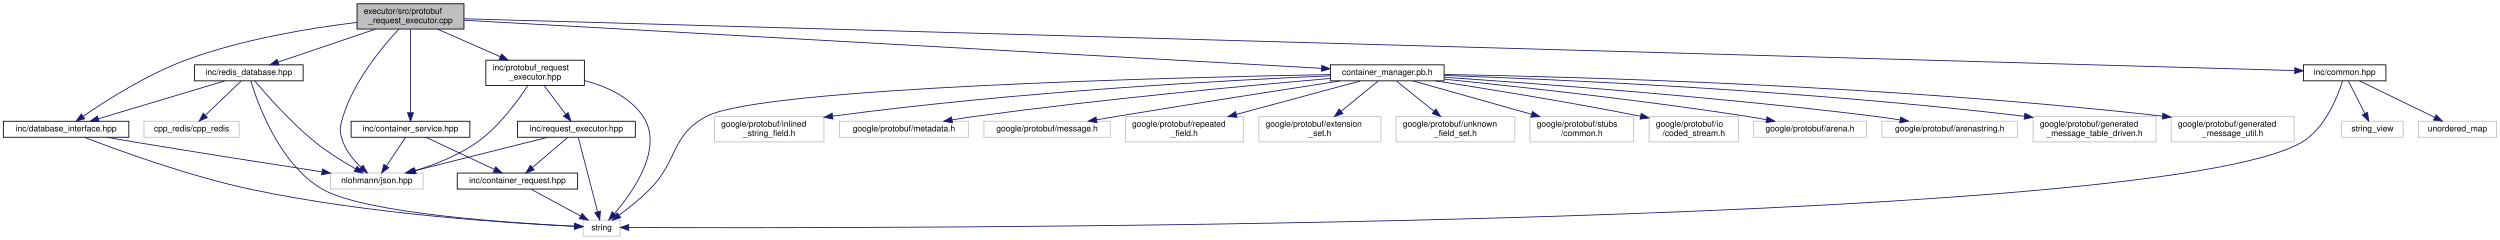
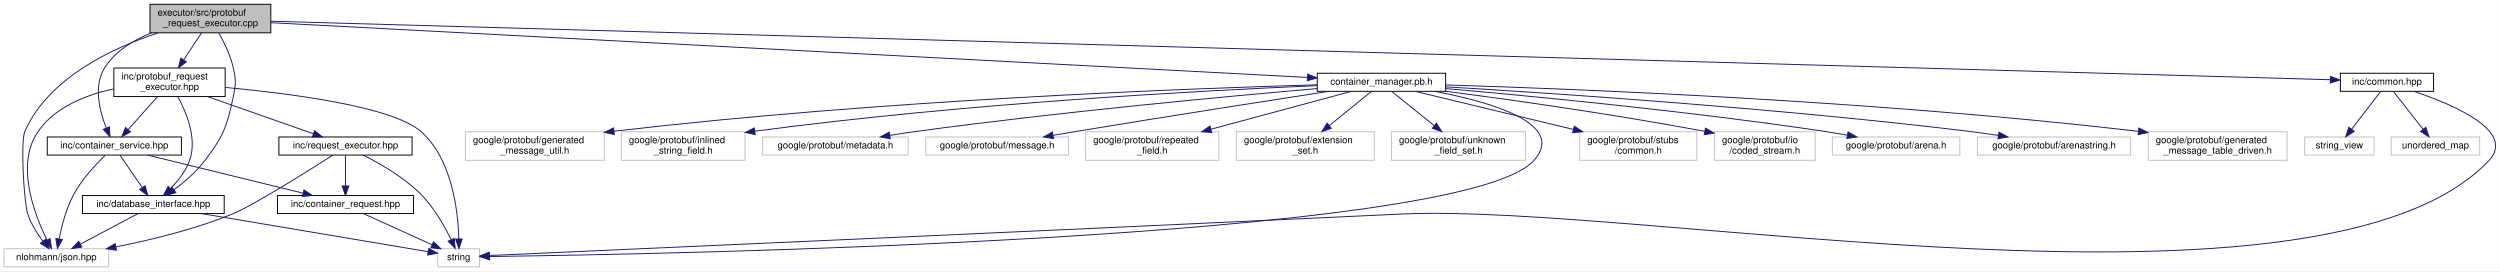
- <svg xmlns="http://www.w3.org/2000/svg" xmlns:xlink="http://www.w3.org/1999/xlink" width="2969pt" height="285pt" viewBox="0.00 0.00 2969.00 285.00">
+ <svg xmlns="http://www.w3.org/2000/svg" xmlns:xlink="http://www.w3.org/1999/xlink" width="2628pt" height="285pt" viewBox="0.00 0.00 2627.65 285.00">
  <g id="graph0" class="graph" transform="scale(1 1) rotate(0) translate(4 281)">
-     <polygon fill="white" stroke="transparent" points="-4,4 -4,-281 2965,-281 2965,4 -4,4" />
+     <polygon fill="white" stroke="transparent" points="-4,4 -4,-281 2623.65,-281 2623.65,4 -4,4" />
    <g id="node1" class="node">
      <g id="a_node1">
        <a xlink:title="Implements the ProtoRequestExecutorHandler class for handling Protobuf-based requests.">
-           <polygon fill="#bfbfbf" stroke="black" points="420,-246.5 420,-276.5 547,-276.5 547,-246.5 420,-246.5" />
-           <text text-anchor="start" x="428" y="-264.5" font-family="Helvetica,sans-Serif" font-size="10.00">executor/src/protobuf</text>
-           <text text-anchor="middle" x="483.5" y="-253.5" font-family="Helvetica,sans-Serif" font-size="10.00">_request_executor.cpp</text>
+           <polygon fill="#bfbfbf" stroke="black" points="153.5,-246.5 153.5,-276.5 280.5,-276.5 280.5,-246.5 153.5,-246.5" />
+           <text text-anchor="start" x="161.5" y="-264.5" font-family="Helvetica,sans-Serif" font-size="10.00">executor/src/protobuf</text>
+           <text text-anchor="middle" x="217" y="-253.5" font-family="Helvetica,sans-Serif" font-size="10.00">_request_executor.cpp</text>
        </a>
      </g>
    </g>
    <g id="node2" class="node">
      <g id="a_node2">
-         <a xlink:href="protobuf__request__executor_8hpp.html" target="_top" xlink:title="Defines the ProtoRequestExecutorHandler class for handling Protobuf-based requests.">
-           <polygon fill="white" stroke="black" points="573,-179.5 573,-209.5 690,-209.5 690,-179.5 573,-179.5" />
-           <text text-anchor="start" x="581" y="-197.5" font-family="Helvetica,sans-Serif" font-size="10.00">inc/protobuf_request</text>
-           <text text-anchor="middle" x="631.5" y="-186.5" font-family="Helvetica,sans-Serif" font-size="10.00">_executor.hpp</text>
+         <a xlink:href="protobuf__request__executor_8hpp.html" target="_top" xlink:title="Declares the ProtoRequestExecutorHandler class for handling Protobuf-based requests.">
+           <polygon fill="white" stroke="black" points="115.5,-179.5 115.5,-209.5 232.5,-209.5 232.5,-179.5 115.5,-179.5" />
+           <text text-anchor="start" x="123.5" y="-197.5" font-family="Helvetica,sans-Serif" font-size="10.00">inc/protobuf_request</text>
+           <text text-anchor="middle" x="174" y="-186.5" font-family="Helvetica,sans-Serif" font-size="10.00">_executor.hpp</text>
        </a>
      </g>
    </g>
    <g id="edge1" class="edge">
-       <path fill="none" stroke="midnightblue" d="M515.61,-246.4C537.43,-236.81 566.49,-224.05 590.06,-213.7" />
-       <polygon fill="midnightblue" stroke="midnightblue" points="591.7,-216.8 599.45,-209.58 588.89,-210.39 591.7,-216.8" />
+       <path fill="none" stroke="midnightblue" d="M207.67,-246.4C202.2,-238.13 195.17,-227.51 188.95,-218.1" />
+       <polygon fill="midnightblue" stroke="midnightblue" points="191.75,-215.99 183.31,-209.58 185.91,-219.85 191.75,-215.99" />
+     </g>
+     <g id="node4" class="node">
+       <g id="a_node4">
+         <a xlink:title=" ">
+           <polygon fill="white" stroke="#bfbfbf" points="0,-0.5 0,-19.5 110,-19.5 110,-0.5 0,-0.5" />
+           <text text-anchor="middle" x="55" y="-7.5" font-family="Helvetica,sans-Serif" font-size="10.00">nlohmann/json.hpp</text>
+         </a>
+       </g>
+     </g>
+     <g id="edge36" class="edge">
+       <path fill="none" stroke="midnightblue" d="M161.96,-246.37C113.51,-230.46 46.92,-199.18 22,-143 17.2,-132.18 21.06,-67.87 25,-56 28.43,-45.66 34.92,-35.45 40.98,-27.37" />
+       <polygon fill="midnightblue" stroke="midnightblue" points="43.73,-29.54 47.23,-19.55 38.26,-25.18 43.73,-29.54" />
+     </g>
+     <g id="node7" class="node">
+       <g id="a_node7">
+         <a xlink:href="database__interface_8hpp.html" target="_top" xlink:title="Abstract interface for database operations.">
+           <polygon fill="white" stroke="black" points="82.5,-56.5 82.5,-75.5 231.5,-75.5 231.5,-56.5 82.5,-56.5" />
+           <text text-anchor="middle" x="157" y="-63.5" font-family="Helvetica,sans-Serif" font-size="10.00">inc/database_interface.hpp</text>
+         </a>
+       </g>
+     </g>
+     <g id="edge30" class="edge">
+       <path fill="none" stroke="midnightblue" d="M225.96,-246.1C231.5,-236.33 238.1,-222.88 241,-210 244.03,-196.56 243.88,-192.47 241,-179 234.18,-147.09 230.71,-138 211,-112 202.04,-100.18 189.42,-89.44 178.63,-81.42" />
+       <polygon fill="midnightblue" stroke="midnightblue" points="180.65,-78.56 170.48,-75.61 176.59,-84.26 180.65,-78.56" />
+     </g>
+     <g id="node8" class="node">
+       <g id="a_node8">
+         <a xlink:href="container__service_8hpp.html" target="_top" xlink:title="Declares the ContainerServiceHandler class for business logic related to containers.">
+           <polygon fill="white" stroke="black" points="45.5,-118 45.5,-137 186.5,-137 186.5,-118 45.5,-118" />
+           <text text-anchor="middle" x="116" y="-125" font-family="Helvetica,sans-Serif" font-size="10.00">inc/container_service.hpp</text>
+         </a>
+       </g>
+     </g>
+     <g id="edge31" class="edge">
+       <path fill="none" stroke="midnightblue" d="M155.18,-246.47C136.13,-238.94 117.23,-227.45 106,-210 93.8,-191.04 100.49,-164.4 107.39,-146.8" />
+       <polygon fill="midnightblue" stroke="midnightblue" points="110.8,-147.73 111.54,-137.17 104.37,-144.96 110.8,-147.73" />
+     </g>
+     <g id="node9" class="node">
+       <g id="a_node9">
+         <a xlink:href="container__manager_8pb_8h.html" target="_top" xlink:title=" ">
+           <polygon fill="white" stroke="black" points="1380.5,-185 1380.5,-204 1515.5,-204 1515.5,-185 1380.5,-185" />
+           <text text-anchor="middle" x="1448" y="-192" font-family="Helvetica,sans-Serif" font-size="10.00">container_manager.pb.h</text>
+         </a>
+       </g>
+     </g>
+     <g id="edge16" class="edge">
+       <path fill="none" stroke="midnightblue" d="M280.59,-257.14C487.88,-246.2 1143.67,-211.57 1370.17,-199.61" />
+       <polygon fill="midnightblue" stroke="midnightblue" points="1370.5,-203.1 1380.3,-199.07 1370.13,-196.11 1370.5,-203.1" />
+     </g>
+     <g id="node22" class="node">
+       <g id="a_node22">
+         <a xlink:href="common_8hpp.html" target="_top" xlink:title="Defines common constants, string views, and utility structures for the application.">
+           <polygon fill="white" stroke="black" points="2456,-185 2456,-204 2554,-204 2554,-185 2456,-185" />
+           <text text-anchor="middle" x="2505" y="-192" font-family="Helvetica,sans-Serif" font-size="10.00">inc/common.hpp</text>
+         </a>
+       </g>
+     </g>
+     <g id="edge32" class="edge">
+       <path fill="none" stroke="midnightblue" d="M280.58,-258.69C610.62,-249.32 2125.51,-206.28 2445.53,-197.19" />
+       <polygon fill="midnightblue" stroke="midnightblue" points="2445.63,-200.69 2455.52,-196.91 2445.43,-193.69 2445.63,-200.69" />
+     </g>
+     <g id="node3" class="node">
+       <g id="a_node3">
+         <a xlink:title=" ">
+           <polygon fill="white" stroke="#bfbfbf" points="456,-0.5 456,-19.5 500,-19.5 500,-0.5 456,-0.5" />
+           <text text-anchor="middle" x="478" y="-7.5" font-family="Helvetica,sans-Serif" font-size="10.00">string</text>
+         </a>
+       </g>
+     </g>
+     <g id="edge2" class="edge">
+       <path fill="none" stroke="midnightblue" d="M232.62,-189.09C300.82,-182.81 407.95,-169.07 438,-143 471.21,-114.19 477.36,-58.79 478.18,-29.78" />
+       <polygon fill="midnightblue" stroke="midnightblue" points="481.68,-29.77 478.28,-19.74 474.68,-29.71 481.68,-29.77" />
+     </g>
+     <g id="edge3" class="edge">
+       <path fill="none" stroke="midnightblue" d="M115.16,-187.52C86.27,-181.28 53.9,-168.62 36,-143 11.77,-108.34 31.79,-55.93 45.25,-28.76" />
+       <polygon fill="midnightblue" stroke="midnightblue" points="48.47,-30.15 49.98,-19.67 42.26,-26.92 48.47,-30.15" />
    </g>
    <g id="node5" class="node">
      <g id="a_node5">
-         <a xlink:title=" ">
-           <polygon fill="white" stroke="#bfbfbf" points="388.5,-56.5 388.5,-75.5 498.5,-75.5 498.5,-56.5 388.5,-56.5" />
-           <text text-anchor="middle" x="443.5" y="-63.5" font-family="Helvetica,sans-Serif" font-size="10.00">nlohmann/json.hpp</text>
-         </a>
-       </g>
-     </g>
-     <g id="edge38" class="edge">
-       <path fill="none" stroke="midnightblue" d="M469.67,-246.46C450.44,-225.84 416.51,-185.22 403.5,-143 399.44,-129.83 398.6,-124.88 403.5,-112 407.84,-100.6 416.53,-90.24 424.71,-82.34" />
-       <polygon fill="midnightblue" stroke="midnightblue" points="427.14,-84.86 432.23,-75.57 422.46,-79.66 427.14,-84.86" />
-     </g>
-     <g id="node7" class="node">
-       <g id="a_node7">
-         <a xlink:href="container__manager_8pb_8h.html" target="_top" xlink:title=" ">
-           <polygon fill="white" stroke="black" points="1576,-185 1576,-204 1711,-204 1711,-185 1576,-185" />
-           <text text-anchor="middle" x="1643.5" y="-192" font-family="Helvetica,sans-Serif" font-size="10.00">container_manager.pb.h</text>
-         </a>
-       </g>
+         <a xlink:href="request__executor_8hpp.html" target="_top" xlink:title="Declares the abstract RequestExecutor interface for executing requests.">
+           <polygon fill="white" stroke="black" points="289,-118 289,-137 429,-137 429,-118 289,-118" />
+           <text text-anchor="middle" x="359" y="-125" font-family="Helvetica,sans-Serif" font-size="10.00">inc/request_executor.hpp</text>
+         </a>
+       </g>
+     </g>
+     <g id="edge4" class="edge">
+       <path fill="none" stroke="midnightblue" d="M214.14,-179.4C247.32,-167.74 293.9,-151.37 325.2,-140.38" />
+       <polygon fill="midnightblue" stroke="midnightblue" points="326.51,-143.62 334.79,-137.01 324.19,-137.02 326.51,-143.62" />
    </g>
    <g id="edge9" class="edge">
-       <path fill="none" stroke="midnightblue" d="M547.1,-256.94C745,-245.85 1349.51,-211.97 1565.64,-199.86" />
-       <polygon fill="midnightblue" stroke="midnightblue" points="1565.85,-203.36 1575.64,-199.3 1565.46,-196.37 1565.85,-203.36" />
-     </g>
-     <g id="node20" class="node">
-       <g id="a_node20">
-         <a xlink:href="database__interface_8hpp.html" target="_top" xlink:title="Abstract interface for database operations.">
-           <polygon fill="white" stroke="black" points="0,-118 0,-137 149,-137 149,-118 0,-118" />
-           <text text-anchor="middle" x="74.5" y="-125" font-family="Helvetica,sans-Serif" font-size="10.00">inc/database_interface.hpp</text>
-         </a>
-       </g>
-     </g>
-     <g id="edge23" class="edge">
-       <path fill="none" stroke="midnightblue" d="M419.85,-254.39C364.95,-247.73 284.22,-234.57 217.5,-210 170.97,-192.86 121.81,-161.51 94.97,-143.09" />
-       <polygon fill="midnightblue" stroke="midnightblue" points="96.65,-140 86.45,-137.15 92.65,-145.74 96.65,-140" />
-     </g>
-     <g id="node21" class="node">
-       <g id="a_node21">
-         <a xlink:href="container__service_8hpp.html" target="_top" xlink:title="Declares the ContainerServiceHandler class for business logic related to containers.">
-           <polygon fill="white" stroke="black" points="413,-118 413,-137 554,-137 554,-118 413,-118" />
-           <text text-anchor="middle" x="483.5" y="-125" font-family="Helvetica,sans-Serif" font-size="10.00">inc/container_service.hpp</text>
-         </a>
-       </g>
-     </g>
-     <g id="edge26" class="edge">
-       <path fill="none" stroke="midnightblue" d="M483.5,-246.37C483.5,-222.5 483.5,-174.18 483.5,-147.41" />
-       <polygon fill="midnightblue" stroke="midnightblue" points="487,-147.1 483.5,-137.1 480,-147.1 487,-147.1" />
-     </g>
-     <g id="node22" class="node">
-       <g id="a_node22">
-         <a xlink:href="redis__database_8hpp.html" target="_top" xlink:title="Declares the RedisDatabaseHandler class for Redis-based database operations.">
-           <polygon fill="white" stroke="black" points="227,-185 227,-204 356,-204 356,-185 227,-185" />
-           <text text-anchor="middle" x="291.5" y="-192" font-family="Helvetica,sans-Serif" font-size="10.00">inc/redis_database.hpp</text>
-         </a>
-       </g>
-     </g>
-     <g id="edge29" class="edge">
-       <path fill="none" stroke="midnightblue" d="M441.84,-246.4C407.26,-234.69 358.64,-218.23 326.16,-207.23" />
-       <polygon fill="midnightblue" stroke="midnightblue" points="327.22,-203.9 316.63,-204.01 324.98,-210.53 327.22,-203.9" />
-     </g>
-     <g id="node24" class="node">
-       <g id="a_node24">
-         <a xlink:href="common_8hpp.html" target="_top" xlink:title="Defines common constants, string views, and utility structures for the application.">
-           <polygon fill="white" stroke="black" points="2731.5,-185 2731.5,-204 2829.5,-204 2829.5,-185 2731.5,-185" />
-           <text text-anchor="middle" x="2780.5" y="-192" font-family="Helvetica,sans-Serif" font-size="10.00">inc/common.hpp</text>
-         </a>
-       </g>
-     </g>
-     <g id="edge34" class="edge">
-       <path fill="none" stroke="midnightblue" d="M547.03,-258.7C877.91,-249.34 2400.97,-206.24 2721.28,-197.18" />
-       <polygon fill="midnightblue" stroke="midnightblue" points="2721.39,-200.67 2731.29,-196.89 2721.19,-193.68 2721.39,-200.67" />
-     </g>
-     <g id="node3" class="node">
-       <g id="a_node3">
-         <a xlink:href="request__executor_8hpp.html" target="_top" xlink:title="Declares the abstract RequestExecutor interface for executing requests.">
-           <polygon fill="white" stroke="black" points="610.5,-118 610.5,-137 750.5,-137 750.5,-118 610.5,-118" />
-           <text text-anchor="middle" x="680.5" y="-125" font-family="Helvetica,sans-Serif" font-size="10.00">inc/request_executor.hpp</text>
-         </a>
-       </g>
-     </g>
-     <g id="edge2" class="edge">
-       <path fill="none" stroke="midnightblue" d="M642.13,-179.4C649.7,-169.36 659.89,-155.84 667.87,-145.25" />
-       <polygon fill="midnightblue" stroke="midnightblue" points="670.72,-147.29 673.95,-137.19 665.13,-143.07 670.72,-147.29" />
-     </g>
-     <g id="node4" class="node">
-       <g id="a_node4">
-         <a xlink:title=" ">
-           <polygon fill="white" stroke="#bfbfbf" points="688.5,-0.5 688.5,-19.5 732.5,-19.5 732.5,-0.5 688.5,-0.5" />
-           <text text-anchor="middle" x="710.5" y="-7.5" font-family="Helvetica,sans-Serif" font-size="10.00">string</text>
-         </a>
-       </g>
-     </g>
-     <g id="edge7" class="edge">
-       <path fill="none" stroke="midnightblue" d="M690.15,-185.35C715.93,-178.53 743.84,-166.01 759.5,-143 784.94,-105.62 748.03,-53.34 725.59,-27.21" />
-       <polygon fill="midnightblue" stroke="midnightblue" points="728.18,-24.84 718.92,-19.7 722.94,-29.5 728.18,-24.84" />
-     </g>
-     <g id="edge8" class="edge">
-       <path fill="none" stroke="midnightblue" d="M622.91,-179.5C611.26,-161.57 588.85,-130.61 562.5,-112 540.56,-96.5 512.6,-85.57 489.3,-78.37" />
-       <polygon fill="midnightblue" stroke="midnightblue" points="490.22,-74.99 479.63,-75.51 488.23,-81.7 490.22,-74.99" />
-     </g>
-     <g id="edge3" class="edge">
-       <path fill="none" stroke="midnightblue" d="M682.75,-117.82C687.6,-99.17 699.09,-54.94 705.66,-29.63" />
-       <polygon fill="midnightblue" stroke="midnightblue" points="709.09,-30.34 708.22,-19.78 702.32,-28.58 709.09,-30.34" />
-     </g>
-     <g id="edge4" class="edge">
-       <path fill="none" stroke="midnightblue" d="M646.54,-117.98C604.66,-107.46 533.37,-89.56 487.37,-78.01" />
-       <polygon fill="midnightblue" stroke="midnightblue" points="487.94,-74.55 477.39,-75.51 486.24,-81.34 487.94,-74.55" />
+       <path fill="none" stroke="midnightblue" d="M182.73,-179.4C191.75,-162.95 203.43,-135.05 195,-112 190.94,-100.91 182.81,-90.67 175.11,-82.76" />
+       <polygon fill="midnightblue" stroke="midnightblue" points="177.36,-80.07 167.71,-75.7 172.53,-85.14 177.36,-80.07" />
+     </g>
+     <g id="edge12" class="edge">
+       <path fill="none" stroke="midnightblue" d="M161.41,-179.4C152.37,-169.26 140.15,-155.57 130.67,-144.94" />
+       <polygon fill="midnightblue" stroke="midnightblue" points="133.03,-142.33 123.76,-137.19 127.8,-146.99 133.03,-142.33" />
+     </g>
+     <g id="edge5" class="edge">
+       <path fill="none" stroke="midnightblue" d="M377.55,-117.96C394.97,-109.26 420.97,-94.44 439,-76 452.47,-62.22 463.29,-42.93 470.09,-28.95" />
+       <polygon fill="midnightblue" stroke="midnightblue" points="473.27,-30.4 474.3,-19.86 466.92,-27.46 473.27,-30.4" />
+     </g>
+     <g id="edge6" class="edge">
+       <path fill="none" stroke="midnightblue" d="M345.64,-117.9C319.38,-101.11 261.68,-64.83 240,-56 200.68,-39.99 154.26,-28.72 117.75,-21.46" />
+       <polygon fill="midnightblue" stroke="midnightblue" points="118.21,-17.98 107.73,-19.52 116.88,-24.86 118.21,-17.98" />
    </g>
    <g id="node6" class="node">
      <g id="a_node6">
        <a xlink:href="container__request_8hpp.html" target="_top" xlink:title="Data structure for representing a container operation request.">
-           <polygon fill="white" stroke="black" points="539,-56.5 539,-75.5 682,-75.5 682,-56.5 539,-56.5" />
-           <text text-anchor="middle" x="610.5" y="-63.5" font-family="Helvetica,sans-Serif" font-size="10.00">inc/container_request.hpp</text>
-         </a>
-       </g>
-     </g>
-     <g id="edge5" class="edge">
-       <path fill="none" stroke="midnightblue" d="M670.47,-117.98C659.45,-108.61 641.54,-93.38 628.16,-82.01" />
-       <polygon fill="midnightblue" stroke="midnightblue" points="630.4,-79.32 620.51,-75.51 625.86,-84.65 630.4,-79.32" />
-     </g>
-     <g id="edge6" class="edge">
-       <path fill="none" stroke="midnightblue" d="M626.57,-56.32C642.46,-47.74 667.01,-34.49 685.46,-24.52" />
-       <polygon fill="midnightblue" stroke="midnightblue" points="687.34,-27.49 694.47,-19.65 684.01,-21.33 687.34,-27.49" />
+           <polygon fill="white" stroke="black" points="287.5,-56.5 287.5,-75.5 430.5,-75.5 430.5,-56.5 287.5,-56.5" />
+           <text text-anchor="middle" x="359" y="-63.5" font-family="Helvetica,sans-Serif" font-size="10.00">inc/container_request.hpp</text>
+         </a>
+       </g>
+     </g>
+     <g id="edge7" class="edge">
+       <path fill="none" stroke="midnightblue" d="M359,-117.98C359,-109.58 359,-96.48 359,-85.66" />
+       <polygon fill="midnightblue" stroke="midnightblue" points="362.5,-85.51 359,-75.51 355.5,-85.51 362.5,-85.51" />
+     </g>
+     <g id="edge8" class="edge">
+       <path fill="none" stroke="midnightblue" d="M377.86,-56.44C397.27,-47.64 427.73,-33.81 449.96,-23.72" />
+       <polygon fill="midnightblue" stroke="midnightblue" points="451.57,-26.84 459.23,-19.52 448.68,-20.46 451.57,-26.84" />
    </g>
    <g id="edge10" class="edge">
-       <path fill="none" stroke="midnightblue" d="M1575.75,-192.43C1393.15,-189.11 900.16,-177.07 835.5,-143 792.08,-120.12 802.12,-90.79 767.5,-56 756.41,-44.86 742.61,-33.9 731.36,-25.58" />
-       <polygon fill="midnightblue" stroke="midnightblue" points="733.14,-22.55 722.99,-19.53 729.04,-28.22 733.14,-22.55" />
-     </g>
-     <g id="node8" class="node">
-       <g id="a_node8">
-         <a xlink:title=" ">
-           <polygon fill="white" stroke="#bfbfbf" points="1813,-112.5 1813,-142.5 1936,-142.5 1936,-112.5 1813,-112.5" />
-           <text text-anchor="start" x="1821" y="-130.5" font-family="Helvetica,sans-Serif" font-size="10.00">google/protobuf/stubs</text>
-           <text text-anchor="middle" x="1874.5" y="-119.5" font-family="Helvetica,sans-Serif" font-size="10.00">/common.h</text>
-         </a>
-       </g>
+       <path fill="none" stroke="midnightblue" d="M207.86,-56.44C274.63,-45.21 389.87,-25.82 445.76,-16.42" />
+       <polygon fill="midnightblue" stroke="midnightblue" points="446.51,-19.85 455.79,-14.74 445.35,-12.94 446.51,-19.85" />
    </g>
    <g id="edge11" class="edge">
-       <path fill="none" stroke="midnightblue" d="M1674.18,-184.87C1709.96,-174.8 1769.97,-157.91 1814.99,-145.24" />
-       <polygon fill="midnightblue" stroke="midnightblue" points="1815.97,-148.61 1824.65,-142.53 1814.07,-141.87 1815.97,-148.61" />
-     </g>
-     <g id="node9" class="node">
-       <g id="a_node9">
-         <a xlink:title=" ">
-           <polygon fill="white" stroke="#bfbfbf" points="1954.5,-112.5 1954.5,-142.5 2060.5,-142.5 2060.5,-112.5 1954.5,-112.5" />
-           <text text-anchor="start" x="1962.5" y="-130.5" font-family="Helvetica,sans-Serif" font-size="10.00">google/protobuf/io</text>
-           <text text-anchor="middle" x="2007.5" y="-119.5" font-family="Helvetica,sans-Serif" font-size="10.00">/coded_stream.h</text>
-         </a>
-       </g>
-     </g>
-     <g id="edge12" class="edge">
-       <path fill="none" stroke="midnightblue" d="M1700.55,-184.97C1759.09,-175.99 1853.03,-160.92 1944.31,-142.96" />
-       <polygon fill="midnightblue" stroke="midnightblue" points="1945.14,-146.36 1954.27,-140.99 1943.78,-139.5 1945.14,-146.36" />
+       <path fill="none" stroke="midnightblue" d="M140.61,-56.32C124.33,-47.7 99.13,-34.36 80.28,-24.39" />
+       <polygon fill="midnightblue" stroke="midnightblue" points="81.82,-21.24 71.35,-19.65 78.55,-27.43 81.82,-21.24" />
+     </g>
+     <g id="edge13" class="edge">
+       <path fill="none" stroke="midnightblue" d="M106.4,-117.74C96.64,-108.32 81.74,-92.48 73,-76 65.28,-61.45 60.61,-43.27 57.97,-29.84" />
+       <polygon fill="midnightblue" stroke="midnightblue" points="61.39,-29.1 56.21,-19.86 54.5,-30.32 61.39,-29.1" />
+     </g>
+     <g id="edge15" class="edge">
+       <path fill="none" stroke="midnightblue" d="M150.82,-117.98C193.85,-107.44 267.17,-89.49 314.31,-77.94" />
+       <polygon fill="midnightblue" stroke="midnightblue" points="315.37,-81.29 324.25,-75.51 313.7,-74.49 315.37,-81.29" />
+     </g>
+     <g id="edge14" class="edge">
+       <path fill="none" stroke="midnightblue" d="M121.87,-117.98C127.96,-109.14 137.64,-95.09 145.3,-83.98" />
+       <polygon fill="midnightblue" stroke="midnightblue" points="148.34,-85.73 151.14,-75.51 142.58,-81.76 148.34,-85.73" />
+     </g>
+     <g id="edge17" class="edge">
+       <path fill="none" stroke="midnightblue" d="M1503.99,-184.98C1563.16,-173.74 1643.4,-150.7 1608,-112 1531.91,-28.81 688.06,-13.64 510.62,-11.36" />
+       <polygon fill="midnightblue" stroke="midnightblue" points="510.41,-7.86 500.36,-11.23 510.32,-14.85 510.41,-7.86" />
    </g>
    <g id="node10" class="node">
      <g id="a_node10">
        <a xlink:title=" ">
-           <polygon fill="white" stroke="#bfbfbf" points="2078.5,-118 2078.5,-137 2212.5,-137 2212.5,-118 2078.5,-118" />
-           <text text-anchor="middle" x="2145.5" y="-125" font-family="Helvetica,sans-Serif" font-size="10.00">google/protobuf/arena.h</text>
-         </a>
-       </g>
-     </g>
-     <g id="edge13" class="edge">
-       <path fill="none" stroke="midnightblue" d="M1711.21,-186.96C1795.41,-178.49 1943.45,-162.47 2069.5,-143 2077.34,-141.79 2085.61,-140.36 2093.69,-138.89" />
-       <polygon fill="midnightblue" stroke="midnightblue" points="2094.59,-142.28 2103.78,-137.01 2093.31,-135.4 2094.59,-142.28" />
+           <polygon fill="white" stroke="#bfbfbf" points="1656.5,-112.5 1656.5,-142.5 1779.5,-142.5 1779.5,-112.5 1656.5,-112.5" />
+           <text text-anchor="start" x="1664.5" y="-130.5" font-family="Helvetica,sans-Serif" font-size="10.00">google/protobuf/stubs</text>
+           <text text-anchor="middle" x="1718" y="-119.5" font-family="Helvetica,sans-Serif" font-size="10.00">/common.h</text>
+         </a>
+       </g>
+     </g>
+     <g id="edge18" class="edge">
+       <path fill="none" stroke="midnightblue" d="M1483.58,-184.94C1525.68,-174.8 1596.75,-157.69 1649.62,-144.96" />
+       <polygon fill="midnightblue" stroke="midnightblue" points="1650.7,-148.3 1659.6,-142.56 1649.06,-141.5 1650.7,-148.3" />
    </g>
    <g id="node11" class="node">
      <g id="a_node11">
        <a xlink:title=" ">
-           <polygon fill="white" stroke="#bfbfbf" points="2231,-118 2231,-137 2392,-137 2392,-118 2231,-118" />
-           <text text-anchor="middle" x="2311.5" y="-125" font-family="Helvetica,sans-Serif" font-size="10.00">google/protobuf/arenastring.h</text>
-         </a>
-       </g>
-     </g>
-     <g id="edge14" class="edge">
-       <path fill="none" stroke="midnightblue" d="M1711.3,-189.18C1819.44,-181.93 2037.57,-165.82 2221.5,-143 2231.51,-141.76 2242.12,-140.23 2252.4,-138.65" />
-       <polygon fill="midnightblue" stroke="midnightblue" points="2253.21,-142.06 2262.55,-137.05 2252.12,-135.15 2253.21,-142.06" />
+           <polygon fill="white" stroke="#bfbfbf" points="1798,-112.5 1798,-142.5 1904,-142.5 1904,-112.5 1798,-112.5" />
+           <text text-anchor="start" x="1806" y="-130.5" font-family="Helvetica,sans-Serif" font-size="10.00">google/protobuf/io</text>
+           <text text-anchor="middle" x="1851" y="-119.5" font-family="Helvetica,sans-Serif" font-size="10.00">/coded_stream.h</text>
+         </a>
+       </g>
+     </g>
+     <g id="edge19" class="edge">
+       <path fill="none" stroke="midnightblue" d="M1515.68,-185.05C1582.26,-176.37 1687.02,-161.74 1787.74,-142.95" />
+       <polygon fill="midnightblue" stroke="midnightblue" points="1788.61,-146.35 1797.79,-141.06 1787.31,-139.47 1788.61,-146.35" />
    </g>
    <g id="node12" class="node">
      <g id="a_node12">
        <a xlink:title=" ">
-           <polygon fill="white" stroke="#bfbfbf" points="2410.5,-112.5 2410.5,-142.5 2556.5,-142.5 2556.5,-112.5 2410.5,-112.5" />
-           <text text-anchor="start" x="2418.5" y="-130.5" font-family="Helvetica,sans-Serif" font-size="10.00">google/protobuf/generated</text>
-           <text text-anchor="middle" x="2483.5" y="-119.5" font-family="Helvetica,sans-Serif" font-size="10.00">_message_table_driven.h</text>
-         </a>
-       </g>
-     </g>
-     <g id="edge15" class="edge">
-       <path fill="none" stroke="midnightblue" d="M1711.07,-191.4C1841.99,-186.82 2139.45,-173.83 2400.2,-142.93" />
-       <polygon fill="midnightblue" stroke="midnightblue" points="2400.73,-146.4 2410.24,-141.73 2399.9,-139.45 2400.73,-146.4" />
+           <polygon fill="white" stroke="#bfbfbf" points="1922,-118 1922,-137 2056,-137 2056,-118 1922,-118" />
+           <text text-anchor="middle" x="1989" y="-125" font-family="Helvetica,sans-Serif" font-size="10.00">google/protobuf/arena.h</text>
+         </a>
+       </g>
+     </g>
+     <g id="edge20" class="edge">
+       <path fill="none" stroke="midnightblue" d="M1515.6,-187.87C1606.29,-179.94 1772.25,-164.03 1913,-143 1921.03,-141.8 1929.5,-140.36 1937.76,-138.86" />
+       <polygon fill="midnightblue" stroke="midnightblue" points="1938.5,-142.28 1947.69,-137.01 1937.21,-135.4 1938.5,-142.28" />
    </g>
    <g id="node13" class="node">
      <g id="a_node13">
        <a xlink:title=" ">
-           <polygon fill="white" stroke="#bfbfbf" points="2574.5,-112.5 2574.5,-142.5 2720.5,-142.5 2720.5,-112.5 2574.5,-112.5" />
-           <text text-anchor="start" x="2582.5" y="-130.5" font-family="Helvetica,sans-Serif" font-size="10.00">google/protobuf/generated</text>
-           <text text-anchor="middle" x="2647.5" y="-119.5" font-family="Helvetica,sans-Serif" font-size="10.00">_message_util.h</text>
-         </a>
-       </g>
-     </g>
-     <g id="edge16" class="edge">
-       <path fill="none" stroke="midnightblue" d="M1711.12,-192.58C1862.32,-189.91 2239.36,-179.93 2564.17,-143.06" />
-       <polygon fill="midnightblue" stroke="midnightblue" points="2564.71,-146.52 2574.25,-141.9 2563.91,-139.56 2564.71,-146.52" />
+           <polygon fill="white" stroke="#bfbfbf" points="2074.5,-118 2074.5,-137 2235.5,-137 2235.5,-118 2074.5,-118" />
+           <text text-anchor="middle" x="2155" y="-125" font-family="Helvetica,sans-Serif" font-size="10.00">google/protobuf/arenastring.h</text>
+         </a>
+       </g>
+     </g>
+     <g id="edge21" class="edge">
+       <path fill="none" stroke="midnightblue" d="M1515.74,-189.69C1629.49,-182.91 1866.02,-167.14 2065,-143 2075.24,-141.76 2086.1,-140.21 2096.6,-138.59" />
+       <polygon fill="midnightblue" stroke="midnightblue" points="2097.19,-142.04 2106.52,-137.02 2096.1,-135.12 2097.19,-142.04" />
    </g>
    <g id="node14" class="node">
      <g id="a_node14">
        <a xlink:title=" ">
-           <polygon fill="white" stroke="#bfbfbf" points="844.5,-112.5 844.5,-142.5 974.5,-142.5 974.5,-112.5 844.5,-112.5" />
-           <text text-anchor="start" x="852.5" y="-130.5" font-family="Helvetica,sans-Serif" font-size="10.00">google/protobuf/inlined</text>
-           <text text-anchor="middle" x="909.5" y="-119.5" font-family="Helvetica,sans-Serif" font-size="10.00">_string_field.h</text>
-         </a>
-       </g>
-     </g>
-     <g id="edge17" class="edge">
-       <path fill="none" stroke="midnightblue" d="M1575.77,-190.94C1457.71,-185.9 1206.48,-172.63 984.99,-143.1" />
-       <polygon fill="midnightblue" stroke="midnightblue" points="985.18,-139.59 974.8,-141.73 984.24,-146.53 985.18,-139.59" />
+           <polygon fill="white" stroke="#bfbfbf" points="2254,-112.5 2254,-142.5 2400,-142.5 2400,-112.5 2254,-112.5" />
+           <text text-anchor="start" x="2262" y="-130.5" font-family="Helvetica,sans-Serif" font-size="10.00">google/protobuf/generated</text>
+           <text text-anchor="middle" x="2327" y="-119.5" font-family="Helvetica,sans-Serif" font-size="10.00">_message_table_driven.h</text>
+         </a>
+       </g>
+     </g>
+     <g id="edge22" class="edge">
+       <path fill="none" stroke="midnightblue" d="M1515.58,-191.71C1651.45,-187.57 1967.51,-175.2 2243.53,-142.95" />
+       <polygon fill="midnightblue" stroke="midnightblue" points="2244.22,-146.39 2253.74,-141.75 2243.4,-139.44 2244.22,-146.39" />
    </g>
    <g id="node15" class="node">
      <g id="a_node15">
        <a xlink:title=" ">
-           <polygon fill="white" stroke="#bfbfbf" points="993,-118 993,-137 1146,-137 1146,-118 993,-118" />
-           <text text-anchor="middle" x="1069.5" y="-125" font-family="Helvetica,sans-Serif" font-size="10.00">google/protobuf/metadata.h</text>
-         </a>
-       </g>
-     </g>
-     <g id="edge18" class="edge">
-       <path fill="none" stroke="midnightblue" d="M1575.84,-187.88C1481.48,-179.72 1305.1,-163.33 1155.5,-143 1146.15,-141.73 1136.25,-140.22 1126.63,-138.66" />
-       <polygon fill="midnightblue" stroke="midnightblue" points="1127.17,-135.2 1116.73,-137.02 1126.03,-142.11 1127.17,-135.2" />
+           <polygon fill="white" stroke="#bfbfbf" points="485,-112.5 485,-142.5 631,-142.5 631,-112.5 485,-112.5" />
+           <text text-anchor="start" x="493" y="-130.5" font-family="Helvetica,sans-Serif" font-size="10.00">google/protobuf/generated</text>
+           <text text-anchor="middle" x="558" y="-119.5" font-family="Helvetica,sans-Serif" font-size="10.00">_message_util.h</text>
+         </a>
+       </g>
+     </g>
+     <g id="edge23" class="edge">
+       <path fill="none" stroke="midnightblue" d="M1380.46,-191.85C1243.07,-187.93 921.03,-175.89 641.19,-143.05" />
+       <polygon fill="midnightblue" stroke="midnightblue" points="641.6,-139.58 631.26,-141.88 640.78,-146.53 641.6,-139.58" />
    </g>
    <g id="node16" class="node">
      <g id="a_node16">
        <a xlink:title=" ">
-           <polygon fill="white" stroke="#bfbfbf" points="1164.5,-118 1164.5,-137 1314.5,-137 1314.5,-118 1164.5,-118" />
-           <text text-anchor="middle" x="1239.5" y="-125" font-family="Helvetica,sans-Serif" font-size="10.00">google/protobuf/message.h</text>
-         </a>
-       </g>
-     </g>
-     <g id="edge19" class="edge">
-       <path fill="none" stroke="midnightblue" d="M1587.96,-184.98C1524.11,-175.14 1416.17,-158.31 1323.5,-143 1315.31,-141.65 1306.69,-140.19 1298.2,-138.74" />
-       <polygon fill="midnightblue" stroke="midnightblue" points="1298.79,-135.29 1288.34,-137.05 1297.6,-142.19 1298.79,-135.29" />
+           <polygon fill="white" stroke="#bfbfbf" points="649,-112.5 649,-142.5 779,-142.5 779,-112.5 649,-112.5" />
+           <text text-anchor="start" x="657" y="-130.5" font-family="Helvetica,sans-Serif" font-size="10.00">google/protobuf/inlined</text>
+           <text text-anchor="middle" x="714" y="-119.5" font-family="Helvetica,sans-Serif" font-size="10.00">_string_field.h</text>
+         </a>
+       </g>
+     </g>
+     <g id="edge24" class="edge">
+       <path fill="none" stroke="midnightblue" d="M1380.27,-190.94C1262.21,-185.9 1010.98,-172.63 789.49,-143.1" />
+       <polygon fill="midnightblue" stroke="midnightblue" points="789.68,-139.59 779.3,-141.73 788.74,-146.53 789.68,-139.59" />
    </g>
    <g id="node17" class="node">
      <g id="a_node17">
        <a xlink:title=" ">
-           <polygon fill="white" stroke="#bfbfbf" points="1332.5,-112.5 1332.5,-142.5 1472.5,-142.5 1472.5,-112.5 1332.5,-112.5" />
-           <text text-anchor="start" x="1340.5" y="-130.5" font-family="Helvetica,sans-Serif" font-size="10.00">google/protobuf/repeated</text>
-           <text text-anchor="middle" x="1402.5" y="-119.5" font-family="Helvetica,sans-Serif" font-size="10.00">_field.h</text>
-         </a>
-       </g>
-     </g>
-     <g id="edge20" class="edge">
-       <path fill="none" stroke="midnightblue" d="M1611.5,-184.87C1574.08,-174.78 1511.3,-157.84 1464.29,-145.16" />
-       <polygon fill="midnightblue" stroke="midnightblue" points="1465.08,-141.75 1454.51,-142.53 1463.26,-148.51 1465.08,-141.75" />
+           <polygon fill="white" stroke="#bfbfbf" points="797.5,-118 797.5,-137 950.5,-137 950.5,-118 797.5,-118" />
+           <text text-anchor="middle" x="874" y="-125" font-family="Helvetica,sans-Serif" font-size="10.00">google/protobuf/metadata.h</text>
+         </a>
+       </g>
+     </g>
+     <g id="edge25" class="edge">
+       <path fill="none" stroke="midnightblue" d="M1380.34,-187.88C1285.98,-179.72 1109.6,-163.33 960,-143 950.65,-141.73 940.75,-140.22 931.13,-138.66" />
+       <polygon fill="midnightblue" stroke="midnightblue" points="931.67,-135.2 921.23,-137.02 930.53,-142.11 931.67,-135.2" />
    </g>
    <g id="node18" class="node">
      <g id="a_node18">
        <a xlink:title=" ">
-           <polygon fill="white" stroke="#bfbfbf" points="1491,-112.5 1491,-142.5 1636,-142.5 1636,-112.5 1491,-112.5" />
-           <text text-anchor="start" x="1499" y="-130.5" font-family="Helvetica,sans-Serif" font-size="10.00">google/protobuf/extension</text>
-           <text text-anchor="middle" x="1563.5" y="-119.5" font-family="Helvetica,sans-Serif" font-size="10.00">_set.h</text>
-         </a>
-       </g>
-     </g>
-     <g id="edge21" class="edge">
-       <path fill="none" stroke="midnightblue" d="M1632.71,-184.73C1621.48,-175.61 1603.5,-161 1588.69,-148.96" />
-       <polygon fill="midnightblue" stroke="midnightblue" points="1590.81,-146.18 1580.84,-142.59 1586.39,-151.61 1590.81,-146.18" />
+           <polygon fill="white" stroke="#bfbfbf" points="969,-118 969,-137 1119,-137 1119,-118 969,-118" />
+           <text text-anchor="middle" x="1044" y="-125" font-family="Helvetica,sans-Serif" font-size="10.00">google/protobuf/message.h</text>
+         </a>
+       </g>
+     </g>
+     <g id="edge26" class="edge">
+       <path fill="none" stroke="midnightblue" d="M1392.46,-184.98C1328.61,-175.14 1220.67,-158.31 1128,-143 1119.81,-141.65 1111.19,-140.19 1102.7,-138.74" />
+       <polygon fill="midnightblue" stroke="midnightblue" points="1103.29,-135.29 1092.84,-137.05 1102.1,-142.19 1103.29,-135.29" />
    </g>
    <g id="node19" class="node">
      <g id="a_node19">
        <a xlink:title=" ">
-           <polygon fill="white" stroke="#bfbfbf" points="1654,-112.5 1654,-142.5 1795,-142.5 1795,-112.5 1654,-112.5" />
-           <text text-anchor="start" x="1662" y="-130.5" font-family="Helvetica,sans-Serif" font-size="10.00">google/protobuf/unknown</text>
-           <text text-anchor="middle" x="1724.5" y="-119.5" font-family="Helvetica,sans-Serif" font-size="10.00">_field_set.h</text>
-         </a>
-       </g>
-     </g>
-     <g id="edge22" class="edge">
-       <path fill="none" stroke="midnightblue" d="M1654.42,-184.73C1665.79,-175.61 1684,-161 1699,-148.96" />
-       <polygon fill="midnightblue" stroke="midnightblue" points="1701.33,-151.58 1706.94,-142.59 1696.95,-146.12 1701.33,-151.58" />
-     </g>
-     <g id="edge24" class="edge">
-       <path fill="none" stroke="midnightblue" d="M96.27,-117.89C135.32,-102.82 220.15,-71.76 294.5,-56 435.43,-26.12 607.67,-15.53 678.12,-12.27" />
-       <polygon fill="midnightblue" stroke="midnightblue" points="678.32,-15.77 688.15,-11.83 678.01,-8.77 678.32,-15.77" />
-     </g>
-     <g id="edge25" class="edge">
-       <path fill="none" stroke="midnightblue" d="M122.75,-117.93C134.14,-115.94 146.24,-113.87 157.5,-112 233.16,-99.44 320.24,-85.87 378.24,-76.95" />
-       <polygon fill="midnightblue" stroke="midnightblue" points="379.01,-80.37 388.36,-75.39 377.95,-73.45 379.01,-80.37" />
+           <polygon fill="white" stroke="#bfbfbf" points="1137,-112.5 1137,-142.5 1277,-142.5 1277,-112.5 1137,-112.5" />
+           <text text-anchor="start" x="1145" y="-130.5" font-family="Helvetica,sans-Serif" font-size="10.00">google/protobuf/repeated</text>
+           <text text-anchor="middle" x="1207" y="-119.5" font-family="Helvetica,sans-Serif" font-size="10.00">_field.h</text>
+         </a>
+       </g>
    </g>
    <g id="edge27" class="edge">
-       <path fill="none" stroke="midnightblue" d="M477.77,-117.98C471.83,-109.14 462.38,-95.09 454.91,-83.98" />
-       <polygon fill="midnightblue" stroke="midnightblue" points="457.7,-81.86 449.22,-75.51 451.89,-85.76 457.7,-81.86" />
+       <path fill="none" stroke="midnightblue" d="M1416,-184.87C1378.58,-174.78 1315.8,-157.84 1268.79,-145.16" />
+       <polygon fill="midnightblue" stroke="midnightblue" points="1269.58,-141.75 1259.01,-142.53 1267.76,-148.51 1269.58,-141.75" />
+     </g>
+     <g id="node20" class="node">
+       <g id="a_node20">
+         <a xlink:title=" ">
+           <polygon fill="white" stroke="#bfbfbf" points="1295.5,-112.5 1295.5,-142.5 1440.5,-142.5 1440.5,-112.5 1295.5,-112.5" />
+           <text text-anchor="start" x="1303.5" y="-130.5" font-family="Helvetica,sans-Serif" font-size="10.00">google/protobuf/extension</text>
+           <text text-anchor="middle" x="1368" y="-119.5" font-family="Helvetica,sans-Serif" font-size="10.00">_set.h</text>
+         </a>
+       </g>
    </g>
    <g id="edge28" class="edge">
-       <path fill="none" stroke="midnightblue" d="M501.7,-117.98C523.01,-107.99 558.53,-91.35 583.16,-79.81" />
-       <polygon fill="midnightblue" stroke="midnightblue" points="584.77,-82.92 592.34,-75.51 581.8,-76.58 584.77,-82.92" />
-     </g>
-     <g id="edge32" class="edge">
-       <path fill="none" stroke="midnightblue" d="M293.88,-184.98C301.42,-159.75 327.44,-85.43 379.5,-56 430.16,-27.36 604.83,-15.97 677.93,-12.38" />
-       <polygon fill="midnightblue" stroke="midnightblue" points="678.53,-15.86 688.35,-11.89 678.2,-8.87 678.53,-15.86" />
+       <path fill="none" stroke="midnightblue" d="M1437.21,-184.73C1425.98,-175.61 1408,-161 1393.19,-148.96" />
+       <polygon fill="midnightblue" stroke="midnightblue" points="1395.31,-146.18 1385.34,-142.59 1390.89,-151.61 1395.31,-146.18" />
+     </g>
+     <g id="node21" class="node">
+       <g id="a_node21">
+         <a xlink:title=" ">
+           <polygon fill="white" stroke="#bfbfbf" points="1458.5,-112.5 1458.5,-142.5 1599.5,-142.5 1599.5,-112.5 1458.5,-112.5" />
+           <text text-anchor="start" x="1466.5" y="-130.5" font-family="Helvetica,sans-Serif" font-size="10.00">google/protobuf/unknown</text>
+           <text text-anchor="middle" x="1529" y="-119.5" font-family="Helvetica,sans-Serif" font-size="10.00">_field_set.h</text>
+         </a>
+       </g>
+     </g>
+     <g id="edge29" class="edge">
+       <path fill="none" stroke="midnightblue" d="M1458.92,-184.73C1470.29,-175.61 1488.5,-161 1503.5,-148.96" />
+       <polygon fill="midnightblue" stroke="midnightblue" points="1505.83,-151.58 1511.44,-142.59 1501.45,-146.12 1505.83,-151.58" />
    </g>
    <g id="edge33" class="edge">
-       <path fill="none" stroke="midnightblue" d="M298.52,-184.96C311.62,-169.34 341.16,-135.57 370.5,-112 385.35,-100.07 403.6,-88.82 418.13,-80.56" />
-       <polygon fill="midnightblue" stroke="midnightblue" points="420.04,-83.5 427.07,-75.58 416.63,-77.38 420.04,-83.5" />
-     </g>
-     <g id="edge30" class="edge">
-       <path fill="none" stroke="midnightblue" d="M262.68,-184.87C224.15,-173.33 155.74,-152.84 112.88,-140" />
-       <polygon fill="midnightblue" stroke="midnightblue" points="113.67,-136.58 103.09,-137.06 111.66,-143.29 113.67,-136.58" />
+       <path fill="none" stroke="midnightblue" d="M2533.33,-184.95C2574.13,-171.3 2641.47,-142.95 2612,-112 2436.63,72.17 1723.02,-67.99 1469,-56 1092.43,-38.23 635.3,-17.95 510.69,-12.44" />
+       <polygon fill="midnightblue" stroke="midnightblue" points="510.47,-8.93 500.33,-11.98 510.16,-15.92 510.47,-8.93" />
    </g>
    <g id="node23" class="node">
      <g id="a_node23">
        <a xlink:title=" ">
-           <polygon fill="white" stroke="#bfbfbf" points="167,-118 167,-137 280,-137 280,-118 167,-118" />
-           <text text-anchor="middle" x="223.5" y="-125" font-family="Helvetica,sans-Serif" font-size="10.00">cpp_redis/cpp_redis</text>
-         </a>
-       </g>
-     </g>
-     <g id="edge31" class="edge">
-       <path fill="none" stroke="midnightblue" d="M282.33,-184.73C271.52,-174.4 253.35,-157.04 240.06,-144.33" />
-       <polygon fill="midnightblue" stroke="midnightblue" points="242.17,-141.51 232.53,-137.13 237.34,-146.57 242.17,-141.51" />
+           <polygon fill="white" stroke="#bfbfbf" points="2418.5,-118 2418.5,-137 2491.5,-137 2491.5,-118 2418.5,-118" />
+           <text text-anchor="middle" x="2455" y="-125" font-family="Helvetica,sans-Serif" font-size="10.00">string_view</text>
+         </a>
+       </g>
+     </g>
+     <g id="edge34" class="edge">
+       <path fill="none" stroke="midnightblue" d="M2498.26,-184.73C2490.46,-174.6 2477.45,-157.69 2467.74,-145.06" />
+       <polygon fill="midnightblue" stroke="midnightblue" points="2470.51,-142.92 2461.64,-137.13 2464.96,-147.19 2470.51,-142.92" />
+     </g>
+     <g id="node24" class="node">
+       <g id="a_node24">
+         <a xlink:title=" ">
+           <polygon fill="white" stroke="#bfbfbf" points="2509.5,-118 2509.5,-137 2602.5,-137 2602.5,-118 2509.5,-118" />
+           <text text-anchor="middle" x="2556" y="-125" font-family="Helvetica,sans-Serif" font-size="10.00">unordered_map</text>
+         </a>
+       </g>
    </g>
    <g id="edge35" class="edge">
-       <path fill="none" stroke="midnightblue" d="M2778.06,-184.9C2772.62,-167.54 2757.71,-128.56 2729.5,-112 2551.03,-7.23 987.49,-9.78 742.68,-10.83" />
-       <polygon fill="midnightblue" stroke="midnightblue" points="742.63,-7.33 732.65,-10.88 742.66,-14.33 742.63,-7.33" />
-     </g>
-     <g id="node25" class="node">
-       <g id="a_node25">
-         <a xlink:title=" ">
-           <polygon fill="white" stroke="#bfbfbf" points="2777,-118 2777,-137 2850,-137 2850,-118 2777,-118" />
-           <text text-anchor="middle" x="2813.5" y="-125" font-family="Helvetica,sans-Serif" font-size="10.00">string_view</text>
-         </a>
-       </g>
-     </g>
-     <g id="edge36" class="edge">
-       <path fill="none" stroke="midnightblue" d="M2784.95,-184.73C2789.95,-174.89 2798.19,-158.66 2804.53,-146.16" />
-       <polygon fill="midnightblue" stroke="midnightblue" points="2807.71,-147.63 2809.12,-137.13 2801.47,-144.46 2807.71,-147.63" />
-     </g>
-     <g id="node26" class="node">
-       <g id="a_node26">
-         <a xlink:title=" ">
-           <polygon fill="white" stroke="#bfbfbf" points="2868,-118 2868,-137 2961,-137 2961,-118 2868,-118" />
-           <text text-anchor="middle" x="2914.5" y="-125" font-family="Helvetica,sans-Serif" font-size="10.00">unordered_map</text>
-         </a>
-       </g>
-     </g>
-     <g id="edge37" class="edge">
-       <path fill="none" stroke="midnightblue" d="M2798.29,-184.87C2821.12,-173.8 2860.93,-154.49 2887.5,-141.6" />
-       <polygon fill="midnightblue" stroke="midnightblue" points="2889.16,-144.68 2896.63,-137.17 2886.11,-138.38 2889.16,-144.68" />
+       <path fill="none" stroke="midnightblue" d="M2511.88,-184.73C2519.83,-174.6 2533.1,-157.69 2543.01,-145.06" />
+       <polygon fill="midnightblue" stroke="midnightblue" points="2545.81,-147.16 2549.23,-137.13 2540.3,-142.83 2545.81,-147.16" />
    </g>
  </g>
</svg>
